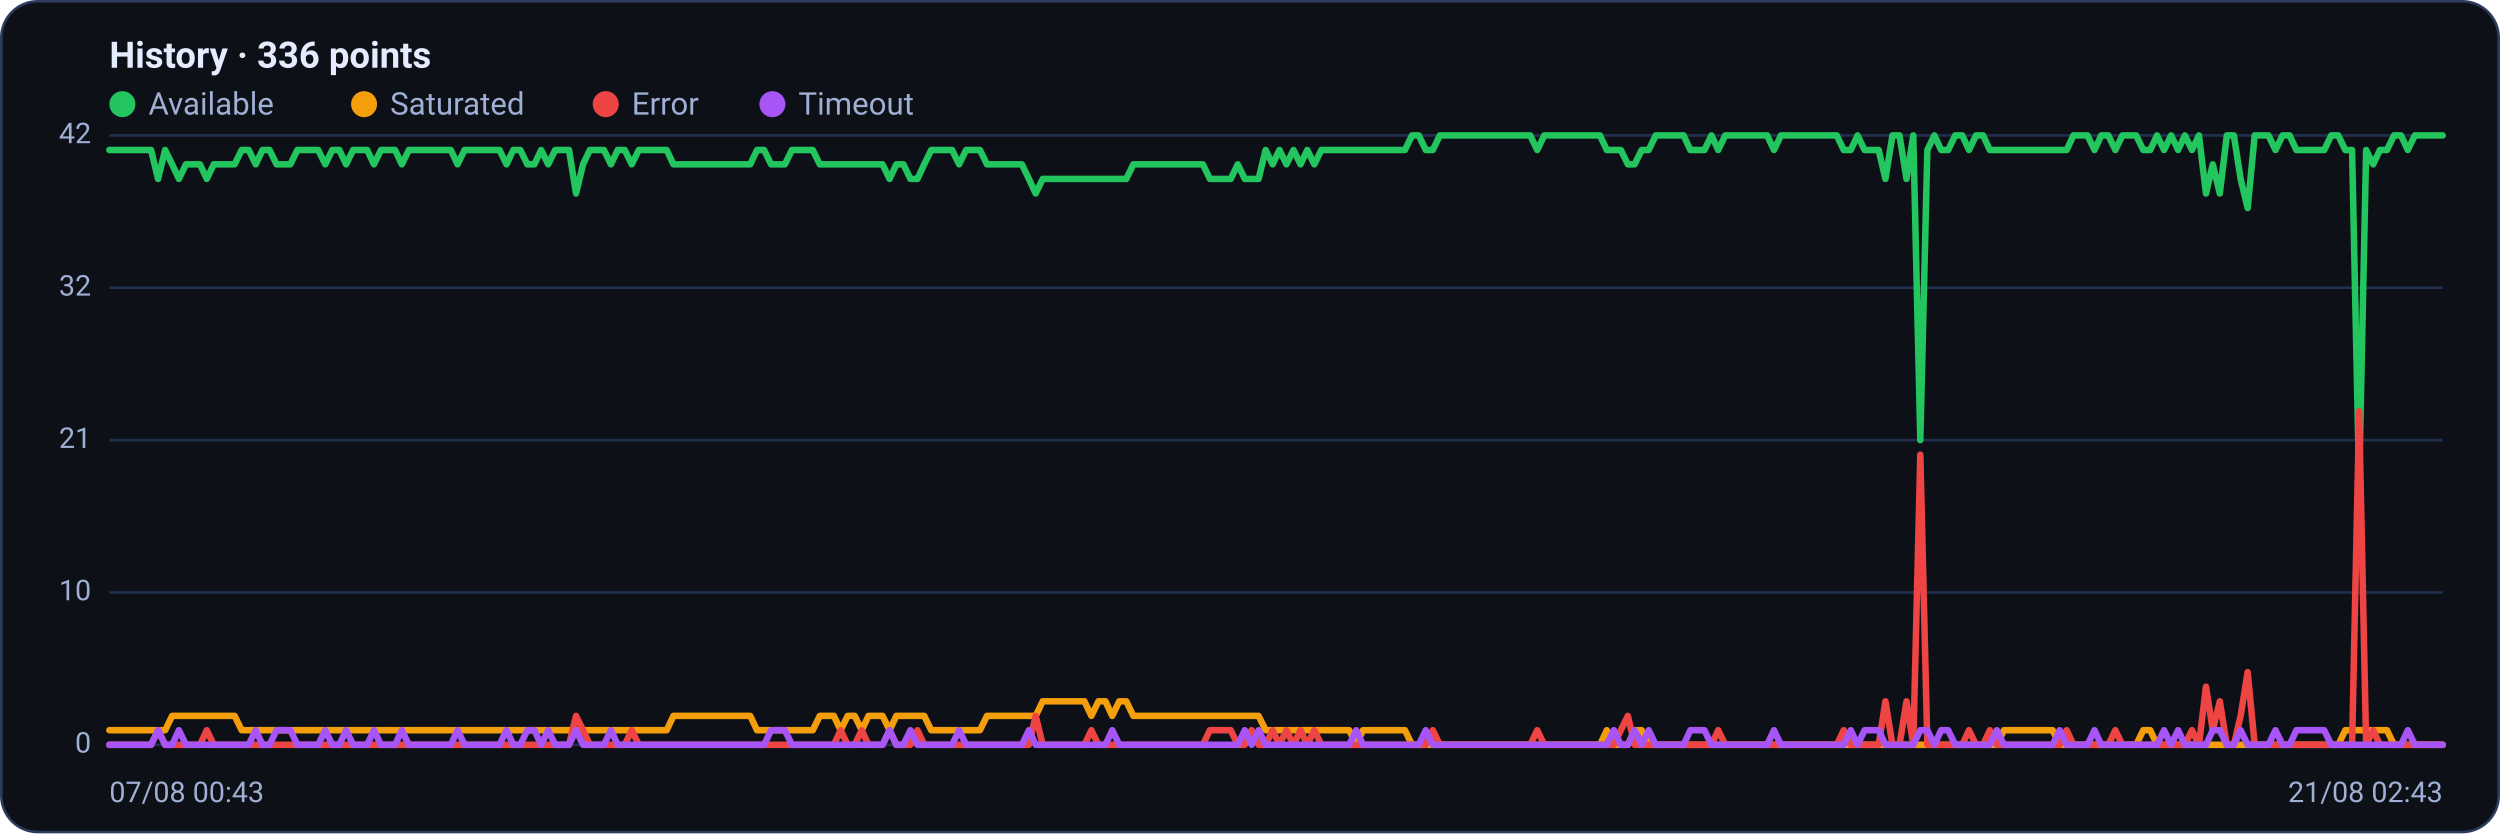
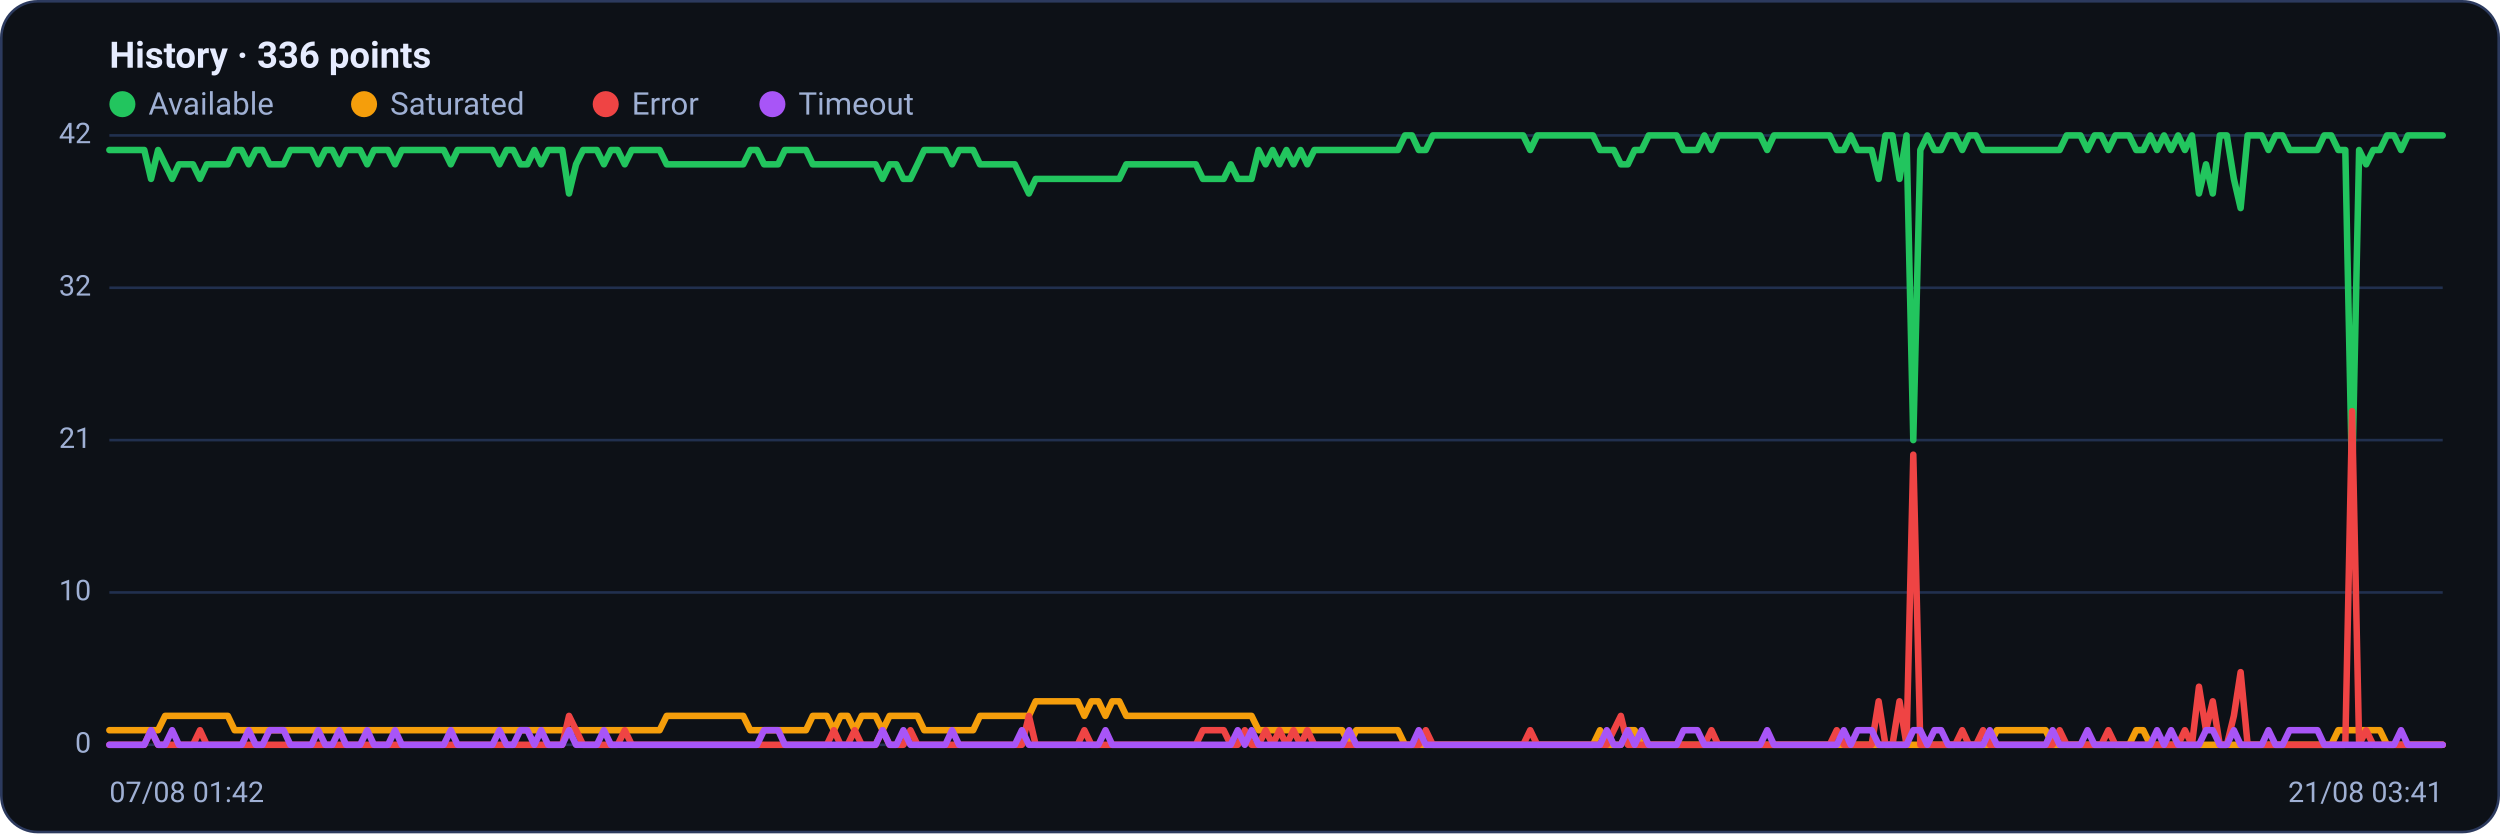
<svg xmlns="http://www.w3.org/2000/svg" viewBox="0 0 960 320" width="960" height="320" font-family="Segoe UI, system-ui, -apple-system, Roboto, Helvetica, Arial, sans-serif" role="img" aria-label="Availability history per region">
  <rect x="0.5" y="0.5" width="959" height="319" rx="14" fill="#0d1117" stroke="#2c3a5e" />
  <text x="42" y="26" font-size="14" font-weight="600" fill="#e6ecff">History · 336 points</text>
  <circle cx="47" cy="40" r="5" fill="#22c55e" />
  <text x="57" y="44" font-size="12" fill="#9fb0d4">Available</text>
  <circle cx="139.8" cy="40" r="5" fill="#f59e0b" />
  <text x="149.8" y="44" font-size="12" fill="#9fb0d4">Saturated</text>
  <circle cx="232.6" cy="40" r="5" fill="#ef4444" />
  <text x="242.6" y="44" font-size="12" fill="#9fb0d4">Error</text>
  <circle cx="296.6" cy="40" r="5" fill="#a855f7" />
  <text x="306.6" y="44" font-size="12" fill="#9fb0d4">Timeout</text>
  <line x1="42" y1="286.0" x2="938" y2="286.0" stroke="#21304f" stroke-width="1" />
  <text x="35" y="289.0" text-anchor="end" font-size="11" fill="#9fb0d4">0</text>
  <line x1="42" y1="227.5" x2="938" y2="227.5" stroke="#21304f" stroke-width="1" />
  <text x="35" y="230.5" text-anchor="end" font-size="11" fill="#9fb0d4">10</text>
  <line x1="42" y1="169.0" x2="938" y2="169.0" stroke="#21304f" stroke-width="1" />
  <text x="35" y="172.0" text-anchor="end" font-size="11" fill="#9fb0d4">21</text>
  <line x1="42" y1="110.5" x2="938" y2="110.5" stroke="#21304f" stroke-width="1" />
  <text x="35" y="113.5" text-anchor="end" font-size="11" fill="#9fb0d4">32</text>
  <line x1="42" y1="52.0" x2="938" y2="52.0" stroke="#21304f" stroke-width="1" />
  <text x="35" y="55.0" text-anchor="end" font-size="11" fill="#9fb0d4">42</text>
-   <polyline fill="none" stroke="#22c55e" stroke-width="2.5" stroke-linejoin="round" stroke-linecap="round" points="42.0,57.6 44.7,57.6 47.3,57.6 50.0,57.6 52.7,57.6 55.4,57.6 58.0,57.6 60.7,68.7 63.4,57.6 66.1,63.1 68.7,68.7 71.4,63.1 74.1,63.1 76.8,63.1 79.4,68.7 82.1,63.1 84.8,63.1 87.5,63.1 90.1,63.1 92.8,57.6 95.5,57.6 98.2,63.1 100.8,57.6 103.5,57.6 106.2,63.1 108.9,63.1 111.5,63.1 114.2,57.6 116.9,57.6 119.6,57.6 122.2,57.6 124.9,63.1 127.6,57.6 130.3,57.6 132.9,63.1 135.6,57.6 138.3,57.6 141.0,57.6 143.6,63.1 146.3,57.6 149.0,57.6 151.7,57.6 154.3,63.1 157.0,57.6 159.7,57.6 162.4,57.6 165.0,57.6 167.7,57.6 170.4,57.6 173.1,57.6 175.7,63.1 178.4,57.6 181.1,57.6 183.8,57.6 186.4,57.6 189.1,57.6 191.8,57.6 194.5,63.1 197.1,57.6 199.8,57.6 202.5,63.1 205.2,63.1 207.8,57.6 210.5,63.1 213.2,57.6 215.9,57.6 218.5,57.6 221.2,74.3 223.9,63.1 226.5,57.6 229.2,57.6 231.9,57.6 234.6,63.1 237.2,57.6 239.9,57.6 242.6,63.1 245.3,57.6 247.9,57.6 250.6,57.6 253.3,57.6 256.0,57.6 258.6,63.1 261.3,63.1 264.0,63.1 266.7,63.1 269.3,63.1 272.0,63.1 274.7,63.1 277.4,63.1 280.0,63.1 282.7,63.1 285.4,63.1 288.1,63.1 290.7,57.6 293.4,57.6 296.1,63.1 298.8,63.1 301.4,63.1 304.1,57.6 306.8,57.6 309.5,57.6 312.1,57.6 314.8,63.1 317.5,63.1 320.2,63.1 322.8,63.1 325.5,63.1 328.2,63.1 330.9,63.1 333.5,63.1 336.2,63.1 338.9,63.1 341.6,68.7 344.2,63.1 346.9,63.1 349.6,68.7 352.3,68.7 354.9,63.1 357.6,57.6 360.3,57.6 363.0,57.6 365.6,57.6 368.3,63.1 371.0,57.6 373.7,57.6 376.3,57.6 379.0,63.1 381.7,63.1 384.4,63.1 387.0,63.1 389.7,63.1 392.4,63.1 395.1,68.7 397.7,74.3 400.4,68.7 403.1,68.7 405.7,68.7 408.4,68.7 411.1,68.7 413.8,68.7 416.4,68.7 419.1,68.7 421.8,68.7 424.5,68.7 427.1,68.7 429.8,68.7 432.5,68.7 435.2,63.1 437.8,63.1 440.5,63.1 443.2,63.1 445.9,63.1 448.5,63.1 451.2,63.1 453.9,63.1 456.6,63.1 459.2,63.1 461.9,63.1 464.6,68.7 467.3,68.7 469.9,68.7 472.6,68.7 475.3,63.1 478.0,68.7 480.6,68.7 483.3,68.7 486.0,57.6 488.7,63.1 491.3,57.6 494.0,63.1 496.7,57.6 499.4,63.1 502.0,57.6 504.7,63.1 507.4,57.6 510.1,57.6 512.7,57.6 515.4,57.6 518.1,57.6 520.8,57.6 523.4,57.6 526.1,57.6 528.8,57.6 531.5,57.6 534.1,57.6 536.8,57.6 539.5,57.6 542.2,52.0 544.8,52.0 547.5,57.6 550.2,57.6 552.9,52.0 555.5,52.0 558.2,52.0 560.9,52.0 563.6,52.0 566.2,52.0 568.9,52.0 571.6,52.0 574.3,52.0 576.9,52.0 579.6,52.0 582.3,52.0 584.9,52.0 587.6,52.0 590.3,57.6 593.0,52.0 595.6,52.0 598.3,52.0 601.0,52.0 603.7,52.0 606.3,52.0 609.0,52.0 611.7,52.0 614.4,52.0 617.0,57.6 619.7,57.6 622.4,57.6 625.1,63.1 627.7,63.1 630.4,57.6 633.1,57.6 635.8,52.0 638.4,52.0 641.1,52.0 643.8,52.0 646.5,52.0 649.1,57.6 651.8,57.6 654.5,57.6 657.2,52.0 659.8,57.6 662.5,52.0 665.2,52.0 667.9,52.0 670.5,52.0 673.2,52.0 675.9,52.0 678.6,52.0 681.2,57.6 683.9,52.0 686.6,52.0 689.3,52.0 691.9,52.0 694.6,52.0 697.3,52.0 700.0,52.0 702.6,52.0 705.3,52.0 708.0,57.6 710.7,57.6 713.3,52.0 716.0,57.6 718.7,57.6 721.4,57.6 724.0,68.7 726.7,52.0 729.4,52.0 732.1,68.7 734.7,52.0 737.4,169.0 740.1,57.6 742.8,52.0 745.4,57.6 748.1,57.6 750.8,52.0 753.5,52.0 756.1,57.6 758.8,52.0 761.5,52.0 764.1,57.6 766.8,57.6 769.5,57.6 772.2,57.6 774.8,57.6 777.5,57.6 780.2,57.6 782.9,57.6 785.5,57.6 788.2,57.6 790.9,57.6 793.6,57.6 796.2,52.0 798.9,52.0 801.6,52.0 804.3,57.6 806.9,52.0 809.6,52.0 812.3,57.6 815.0,52.0 817.6,52.0 820.3,52.0 823.0,57.6 825.7,57.6 828.3,52.0 831.0,57.6 833.7,52.0 836.4,57.6 839.0,52.0 841.7,57.6 844.4,52.0 847.1,74.3 849.7,63.1 852.4,74.3 855.1,52.0 857.8,52.0 860.4,68.7 863.1,79.9 865.8,52.0 868.5,52.0 871.1,52.0 873.8,57.6 876.5,52.0 879.2,52.0 881.8,57.6 884.5,57.6 887.2,57.6 889.9,57.6 892.5,57.6 895.2,52.0 897.9,52.0 900.6,57.6 903.2,57.6 905.9,185.7 908.6,57.6 911.3,63.1 913.9,57.6 916.6,57.6 919.3,52.0 922.0,52.0 924.6,57.6 927.3,52.0 930.0,52.0 932.7,52.0 935.3,52.0 938.0,52.0" />
-   <polyline fill="none" stroke="#f59e0b" stroke-width="2.5" stroke-linejoin="round" stroke-linecap="round" points="42.0,280.4 44.7,280.4 47.3,280.4 50.0,280.4 52.7,280.4 55.4,280.4 58.0,280.4 60.7,280.4 63.4,280.4 66.1,274.9 68.7,274.9 71.4,274.9 74.1,274.9 76.8,274.9 79.4,274.9 82.1,274.9 84.8,274.9 87.5,274.9 90.1,274.9 92.8,280.4 95.5,280.4 98.2,280.4 100.8,280.4 103.5,280.4 106.2,280.4 108.9,280.4 111.5,280.4 114.2,280.4 116.9,280.4 119.6,280.4 122.2,280.4 124.9,280.4 127.6,280.4 130.3,280.4 132.9,280.4 135.6,280.4 138.3,280.4 141.0,280.4 143.6,280.4 146.3,280.4 149.0,280.4 151.7,280.4 154.3,280.4 157.0,280.4 159.7,280.4 162.4,280.4 165.0,280.4 167.7,280.4 170.4,280.4 173.1,280.4 175.7,280.4 178.4,280.4 181.1,280.4 183.8,280.4 186.4,280.4 189.1,280.4 191.8,280.4 194.5,280.4 197.1,280.4 199.8,280.4 202.5,280.4 205.2,280.4 207.8,280.4 210.5,280.4 213.2,280.4 215.9,280.4 218.5,280.4 221.2,280.4 223.9,280.4 226.5,280.4 229.2,280.4 231.9,280.4 234.6,280.4 237.2,280.4 239.9,280.4 242.6,280.4 245.3,280.4 247.9,280.4 250.6,280.4 253.3,280.4 256.0,280.4 258.6,274.9 261.3,274.9 264.0,274.9 266.7,274.9 269.3,274.9 272.0,274.9 274.7,274.9 277.4,274.9 280.0,274.9 282.7,274.9 285.4,274.9 288.1,274.9 290.7,280.4 293.4,280.4 296.1,280.4 298.8,280.4 301.4,280.4 304.1,280.4 306.8,280.4 309.5,280.4 312.1,280.4 314.8,274.9 317.5,274.9 320.2,274.9 322.8,280.4 325.5,274.9 328.2,274.9 330.9,280.4 333.5,274.9 336.2,274.9 338.9,274.9 341.6,280.4 344.2,274.9 346.9,274.9 349.6,274.9 352.3,274.9 354.9,274.9 357.6,280.4 360.3,280.4 363.0,280.4 365.6,280.4 368.3,280.4 371.0,280.4 373.7,280.4 376.3,280.4 379.0,274.9 381.7,274.9 384.4,274.9 387.0,274.9 389.7,274.9 392.4,274.9 395.1,274.9 397.7,274.9 400.4,269.3 403.1,269.3 405.7,269.3 408.4,269.3 411.1,269.3 413.8,269.3 416.4,269.3 419.1,274.9 421.8,269.3 424.5,269.3 427.1,274.9 429.8,269.3 432.5,269.3 435.2,274.9 437.8,274.9 440.5,274.9 443.2,274.9 445.9,274.9 448.5,274.9 451.2,274.9 453.9,274.9 456.6,274.9 459.2,274.9 461.9,274.9 464.6,274.9 467.3,274.9 469.9,274.9 472.6,274.9 475.3,274.9 478.0,274.9 480.6,274.9 483.3,274.9 486.0,280.4 488.7,280.4 491.3,280.4 494.0,280.4 496.7,280.4 499.4,280.4 502.0,280.4 504.7,280.4 507.4,280.4 510.1,280.4 512.7,280.4 515.4,280.4 518.1,280.4 520.8,286.0 523.4,280.4 526.1,280.4 528.8,280.4 531.5,280.4 534.1,280.4 536.8,280.4 539.5,280.4 542.2,286.0 544.8,286.0 547.5,286.0 550.2,286.0 552.9,286.0 555.5,286.0 558.2,286.0 560.9,286.0 563.6,286.0 566.2,286.0 568.9,286.0 571.6,286.0 574.3,286.0 576.9,286.0 579.6,286.0 582.3,286.0 584.9,286.0 587.6,286.0 590.3,286.0 593.0,286.0 595.6,286.0 598.3,286.0 601.0,286.0 603.7,286.0 606.3,286.0 609.0,286.0 611.7,286.0 614.4,286.0 617.0,280.4 619.7,286.0 622.4,286.0 625.1,286.0 627.7,280.4 630.4,280.4 633.1,286.0 635.8,286.0 638.4,286.0 641.1,286.0 643.8,286.0 646.5,286.0 649.1,286.0 651.8,286.0 654.5,286.0 657.2,286.0 659.8,286.0 662.5,286.0 665.2,286.0 667.9,286.0 670.5,286.0 673.2,286.0 675.9,286.0 678.6,286.0 681.2,286.0 683.9,286.0 686.6,286.0 689.3,286.0 691.9,286.0 694.6,286.0 697.3,286.0 700.0,286.0 702.6,286.0 705.3,286.0 708.0,286.0 710.7,286.0 713.3,286.0 716.0,286.0 718.7,286.0 721.4,286.0 724.0,286.0 726.7,286.0 729.4,286.0 732.1,286.0 734.7,286.0 737.4,286.0 740.1,286.0 742.8,286.0 745.4,286.0 748.1,286.0 750.8,286.0 753.5,286.0 756.1,286.0 758.8,286.0 761.5,286.0 764.1,286.0 766.8,286.0 769.5,280.4 772.2,280.4 774.8,280.4 777.5,280.4 780.2,280.4 782.9,280.4 785.5,280.4 788.2,280.4 790.9,286.0 793.6,286.0 796.2,286.0 798.9,286.0 801.6,286.0 804.3,286.0 806.9,286.0 809.6,286.0 812.3,286.0 815.0,286.0 817.6,286.0 820.3,286.0 823.0,280.4 825.7,280.4 828.3,286.0 831.0,286.0 833.7,286.0 836.4,286.0 839.0,286.0 841.7,286.0 844.4,286.0 847.1,286.0 849.7,286.0 852.4,286.0 855.1,286.0 857.8,286.0 860.4,286.0 863.1,286.0 865.8,286.0 868.5,286.0 871.1,286.0 873.8,286.0 876.5,286.0 879.2,286.0 881.8,286.0 884.5,286.0 887.2,286.0 889.9,286.0 892.5,286.0 895.2,286.0 897.9,286.0 900.6,280.4 903.2,280.4 905.9,280.4 908.6,280.4 911.3,280.4 913.9,280.4 916.6,280.4 919.3,286.0 922.0,286.0 924.6,286.0 927.3,286.0 930.0,286.0 932.7,286.0 935.3,286.0 938.0,286.0" />
-   <polyline fill="none" stroke="#ef4444" stroke-width="2.5" stroke-linejoin="round" stroke-linecap="round" points="42.0,286.0 44.7,286.0 47.3,286.0 50.0,286.0 52.7,286.0 55.4,286.0 58.0,286.0 60.7,280.4 63.4,286.0 66.1,286.0 68.7,286.0 71.4,286.0 74.1,286.0 76.8,286.0 79.4,280.4 82.1,286.0 84.8,286.0 87.5,286.0 90.1,286.0 92.8,286.0 95.5,286.0 98.2,286.0 100.8,286.0 103.5,286.0 106.2,286.0 108.9,286.0 111.5,286.0 114.2,286.0 116.9,286.0 119.6,286.0 122.2,286.0 124.9,286.0 127.6,286.0 130.3,286.0 132.9,286.0 135.6,286.0 138.3,286.0 141.0,286.0 143.6,286.0 146.3,286.0 149.0,286.0 151.7,286.0 154.3,286.0 157.0,286.0 159.7,286.0 162.4,286.0 165.0,286.0 167.7,286.0 170.4,286.0 173.1,286.0 175.7,286.0 178.4,286.0 181.1,286.0 183.8,286.0 186.4,286.0 189.1,286.0 191.8,286.0 194.5,286.0 197.1,286.0 199.8,286.0 202.5,286.0 205.2,286.0 207.8,286.0 210.5,286.0 213.2,286.0 215.9,286.0 218.5,286.0 221.2,274.9 223.9,280.4 226.5,286.0 229.2,286.0 231.9,286.0 234.6,286.0 237.2,286.0 239.9,286.0 242.6,280.4 245.3,286.0 247.9,286.0 250.6,286.0 253.3,286.0 256.0,286.0 258.6,286.0 261.3,286.0 264.0,286.0 266.7,286.0 269.3,286.0 272.0,286.0 274.7,286.0 277.4,286.0 280.0,286.0 282.7,286.0 285.4,286.0 288.1,286.0 290.7,286.0 293.4,286.0 296.1,286.0 298.8,286.0 301.4,286.0 304.1,286.0 306.8,286.0 309.5,286.0 312.1,286.0 314.8,286.0 317.5,286.0 320.2,286.0 322.8,280.4 325.5,286.0 328.2,286.0 330.9,280.4 333.5,286.0 336.2,286.0 338.9,286.0 341.6,280.4 344.2,286.0 346.9,286.0 349.6,286.0 352.3,280.4 354.9,286.0 357.6,286.0 360.3,286.0 363.0,286.0 365.6,286.0 368.3,286.0 371.0,286.0 373.7,286.0 376.3,286.0 379.0,286.0 381.7,286.0 384.4,286.0 387.0,286.0 389.7,286.0 392.4,286.0 395.1,286.0 397.7,274.9 400.4,286.0 403.1,286.0 405.7,286.0 408.4,286.0 411.1,286.0 413.8,286.0 416.4,286.0 419.1,280.4 421.8,286.0 424.5,286.0 427.1,286.0 429.8,286.0 432.5,286.0 435.2,286.0 437.8,286.0 440.5,286.0 443.2,286.0 445.9,286.0 448.5,286.0 451.2,286.0 453.9,286.0 456.6,286.0 459.2,286.0 461.9,286.0 464.6,280.4 467.3,280.4 469.9,280.4 472.6,280.4 475.3,286.0 478.0,286.0 480.6,280.4 483.3,286.0 486.0,286.0 488.7,280.4 491.3,286.0 494.0,280.4 496.7,286.0 499.4,280.4 502.0,286.0 504.7,280.4 507.4,286.0 510.1,286.0 512.7,286.0 515.4,286.0 518.1,286.0 520.8,286.0 523.4,286.0 526.1,286.0 528.8,286.0 531.5,286.0 534.1,286.0 536.8,286.0 539.5,286.0 542.2,286.0 544.8,286.0 547.5,286.0 550.2,280.4 552.9,286.0 555.5,286.0 558.2,286.0 560.9,286.0 563.6,286.0 566.2,286.0 568.9,286.0 571.6,286.0 574.3,286.0 576.9,286.0 579.6,286.0 582.3,286.0 584.9,286.0 587.6,286.0 590.3,280.4 593.0,286.0 595.6,286.0 598.3,286.0 601.0,286.0 603.7,286.0 606.3,286.0 609.0,286.0 611.7,286.0 614.4,286.0 617.0,286.0 619.7,286.0 622.4,280.4 625.1,274.9 627.7,286.0 630.4,286.0 633.1,286.0 635.8,286.0 638.4,286.0 641.1,286.0 643.8,286.0 646.5,286.0 649.1,286.0 651.8,286.0 654.5,286.0 657.2,286.0 659.8,280.4 662.5,286.0 665.2,286.0 667.9,286.0 670.5,286.0 673.2,286.0 675.9,286.0 678.6,286.0 681.2,286.0 683.9,286.0 686.6,286.0 689.3,286.0 691.9,286.0 694.6,286.0 697.3,286.0 700.0,286.0 702.6,286.0 705.3,286.0 708.0,280.4 710.7,286.0 713.3,286.0 716.0,286.0 718.7,286.0 721.4,286.0 724.0,269.3 726.7,286.0 729.4,286.0 732.1,269.3 734.7,286.0 737.4,174.6 740.1,286.0 742.8,286.0 745.4,286.0 748.1,286.0 750.8,286.0 753.5,286.0 756.1,280.4 758.8,286.0 761.5,286.0 764.1,280.4 766.8,286.0 769.5,286.0 772.2,286.0 774.8,286.0 777.5,286.0 780.2,286.0 782.9,286.0 785.5,286.0 788.2,286.0 790.9,286.0 793.6,280.4 796.2,286.0 798.9,286.0 801.6,286.0 804.3,286.0 806.9,286.0 809.6,286.0 812.3,280.4 815.0,286.0 817.6,286.0 820.3,286.0 823.0,286.0 825.7,286.0 828.3,286.0 831.0,286.0 833.7,286.0 836.4,286.0 839.0,286.0 841.7,280.4 844.4,286.0 847.1,263.7 849.7,280.4 852.4,269.3 855.1,286.0 857.8,286.0 860.4,274.9 863.1,258.1 865.8,286.0 868.5,286.0 871.1,286.0 873.8,286.0 876.5,286.0 879.2,286.0 881.8,286.0 884.5,286.0 887.2,286.0 889.9,286.0 892.5,286.0 895.2,286.0 897.9,286.0 900.6,286.0 903.2,286.0 905.9,157.9 908.6,286.0 911.3,280.4 913.9,286.0 916.6,286.0 919.3,286.0 922.0,286.0 924.6,286.0 927.3,286.0 930.0,286.0 932.7,286.0 935.3,286.0 938.0,286.0" />
-   <polyline fill="none" stroke="#a855f7" stroke-width="2.5" stroke-linejoin="round" stroke-linecap="round" points="42.0,286.0 44.7,286.0 47.3,286.0 50.0,286.0 52.7,286.0 55.4,286.0 58.0,286.0 60.7,280.4 63.4,286.0 66.1,286.0 68.7,280.4 71.4,286.0 74.1,286.0 76.8,286.0 79.4,286.0 82.1,286.0 84.8,286.0 87.5,286.0 90.1,286.0 92.8,286.0 95.5,286.0 98.2,280.4 100.8,286.0 103.5,286.0 106.2,280.4 108.9,280.4 111.5,280.4 114.2,286.0 116.9,286.0 119.6,286.0 122.2,286.0 124.9,280.4 127.6,286.0 130.3,286.0 132.9,280.4 135.6,286.0 138.3,286.0 141.0,286.0 143.6,280.4 146.3,286.0 149.0,286.0 151.7,286.0 154.3,280.4 157.0,286.0 159.7,286.0 162.4,286.0 165.0,286.0 167.7,286.0 170.4,286.0 173.1,286.0 175.7,280.4 178.4,286.0 181.1,286.0 183.8,286.0 186.4,286.0 189.1,286.0 191.8,286.0 194.5,280.4 197.1,286.0 199.8,286.0 202.5,280.4 205.2,280.4 207.8,286.0 210.5,280.4 213.2,286.0 215.9,286.0 218.5,286.0 221.2,280.4 223.9,286.0 226.5,286.0 229.2,286.0 231.9,286.0 234.6,280.4 237.2,286.0 239.9,286.0 242.6,286.0 245.3,286.0 247.9,286.0 250.6,286.0 253.3,286.0 256.0,286.0 258.6,286.0 261.3,286.0 264.0,286.0 266.7,286.0 269.3,286.0 272.0,286.0 274.7,286.0 277.4,286.0 280.0,286.0 282.7,286.0 285.4,286.0 288.1,286.0 290.7,286.0 293.4,286.0 296.1,280.4 298.8,280.4 301.4,280.4 304.1,286.0 306.8,286.0 309.5,286.0 312.1,286.0 314.8,286.0 317.5,286.0 320.2,286.0 322.8,286.0 325.5,286.0 328.2,286.0 330.9,286.0 333.5,286.0 336.2,286.0 338.9,286.0 341.6,280.4 344.2,286.0 346.9,286.0 349.6,280.4 352.3,286.0 354.9,286.0 357.6,286.0 360.3,286.0 363.0,286.0 365.6,286.0 368.3,280.4 371.0,286.0 373.7,286.0 376.3,286.0 379.0,286.0 381.7,286.0 384.4,286.0 387.0,286.0 389.7,286.0 392.4,286.0 395.1,280.4 397.7,286.0 400.4,286.0 403.1,286.0 405.7,286.0 408.4,286.0 411.1,286.0 413.8,286.0 416.4,286.0 419.1,286.0 421.8,286.0 424.5,286.0 427.1,280.4 429.8,286.0 432.5,286.0 435.2,286.0 437.8,286.0 440.5,286.0 443.2,286.0 445.9,286.0 448.5,286.0 451.2,286.0 453.9,286.0 456.6,286.0 459.2,286.0 461.9,286.0 464.6,286.0 467.3,286.0 469.9,286.0 472.6,286.0 475.3,286.0 478.0,280.4 480.6,286.0 483.3,280.4 486.0,286.0 488.7,286.0 491.3,286.0 494.0,286.0 496.7,286.0 499.4,286.0 502.0,286.0 504.7,286.0 507.4,286.0 510.1,286.0 512.7,286.0 515.4,286.0 518.1,286.0 520.8,280.4 523.4,286.0 526.1,286.0 528.8,286.0 531.5,286.0 534.1,286.0 536.8,286.0 539.5,286.0 542.2,286.0 544.8,286.0 547.5,280.4 550.2,286.0 552.9,286.0 555.5,286.0 558.2,286.0 560.9,286.0 563.6,286.0 566.2,286.0 568.9,286.0 571.6,286.0 574.3,286.0 576.9,286.0 579.6,286.0 582.3,286.0 584.9,286.0 587.6,286.0 590.3,286.0 593.0,286.0 595.6,286.0 598.3,286.0 601.0,286.0 603.7,286.0 606.3,286.0 609.0,286.0 611.7,286.0 614.4,286.0 617.0,286.0 619.7,280.4 622.4,286.0 625.1,286.0 627.7,280.4 630.4,286.0 633.1,280.4 635.8,286.0 638.4,286.0 641.1,286.0 643.8,286.0 646.5,286.0 649.1,280.4 651.8,280.4 654.5,280.4 657.2,286.0 659.8,286.0 662.5,286.0 665.2,286.0 667.9,286.0 670.5,286.0 673.2,286.0 675.9,286.0 678.6,286.0 681.2,280.4 683.9,286.0 686.6,286.0 689.3,286.0 691.9,286.0 694.6,286.0 697.3,286.0 700.0,286.0 702.6,286.0 705.3,286.0 708.0,286.0 710.7,280.4 713.3,286.0 716.0,280.4 718.7,280.4 721.4,280.4 724.0,286.0 726.7,286.0 729.4,286.0 732.1,286.0 734.7,286.0 737.4,280.4 740.1,280.4 742.8,286.0 745.4,280.4 748.1,280.4 750.8,286.0 753.5,286.0 756.1,286.0 758.8,286.0 761.5,286.0 764.1,286.0 766.8,280.4 769.5,286.0 772.2,286.0 774.8,286.0 777.5,286.0 780.2,286.0 782.9,286.0 785.5,286.0 788.2,286.0 790.9,280.4 793.6,286.0 796.2,286.0 798.9,286.0 801.6,286.0 804.3,280.4 806.9,286.0 809.6,286.0 812.3,286.0 815.0,286.0 817.6,286.0 820.3,286.0 823.0,286.0 825.7,286.0 828.3,286.0 831.0,280.4 833.7,286.0 836.4,280.4 839.0,286.0 841.7,286.0 844.4,286.0 847.1,286.0 849.7,280.4 852.4,280.4 855.1,286.0 857.8,286.0 860.4,280.4 863.1,286.0 865.8,286.0 868.5,286.0 871.1,286.0 873.8,280.4 876.5,286.0 879.2,286.0 881.8,280.4 884.5,280.4 887.2,280.4 889.9,280.4 892.5,280.4 895.2,286.0 897.9,286.0 900.6,286.0 903.2,286.0 905.9,286.0 908.6,286.0 911.3,286.0 913.9,286.0 916.6,286.0 919.3,286.0 922.0,286.0 924.6,280.4 927.3,286.0 930.0,286.0 932.7,286.0 935.3,286.0 938.0,286.0" />
-   <text x="42" y="308" font-size="11" fill="#9fb0d4">07/08 00:43</text>
-   <text x="938" y="308" text-anchor="end" font-size="11" fill="#9fb0d4">21/08 02:43</text>
+   <polyline fill="none" stroke="#22c55e" stroke-width="2.5" stroke-linejoin="round" stroke-linecap="round" points="42.0,57.6 44.7,57.6 47.3,57.6 50.0,57.6 52.7,57.6 55.4,57.6 58.0,68.7 60.7,57.6 63.4,63.1 66.1,68.7 68.7,63.1 71.4,63.1 74.1,63.1 76.8,68.7 79.4,63.1 82.1,63.1 84.8,63.1 87.5,63.1 90.1,57.6 92.8,57.6 95.5,63.1 98.2,57.6 100.8,57.6 103.5,63.1 106.2,63.1 108.9,63.1 111.5,57.6 114.2,57.6 116.9,57.6 119.6,57.6 122.2,63.1 124.9,57.6 127.6,57.6 130.3,63.1 132.9,57.6 135.6,57.6 138.3,57.6 141.0,63.1 143.6,57.6 146.3,57.6 149.0,57.6 151.7,63.1 154.3,57.6 157.0,57.6 159.7,57.6 162.4,57.6 165.0,57.6 167.7,57.6 170.4,57.6 173.1,63.1 175.7,57.6 178.4,57.6 181.1,57.6 183.8,57.6 186.4,57.6 189.1,57.6 191.8,63.1 194.5,57.6 197.1,57.6 199.8,63.1 202.5,63.1 205.2,57.6 207.8,63.1 210.5,57.6 213.2,57.6 215.9,57.6 218.5,74.3 221.2,63.1 223.9,57.6 226.5,57.6 229.2,57.6 231.9,63.1 234.6,57.6 237.2,57.6 239.9,63.1 242.6,57.6 245.3,57.6 247.9,57.6 250.6,57.6 253.3,57.6 256.0,63.1 258.6,63.1 261.3,63.1 264.0,63.1 266.7,63.1 269.3,63.1 272.0,63.1 274.7,63.1 277.4,63.1 280.0,63.1 282.7,63.1 285.4,63.1 288.1,57.6 290.7,57.6 293.4,63.1 296.1,63.1 298.8,63.1 301.4,57.6 304.1,57.6 306.8,57.6 309.5,57.6 312.1,63.1 314.8,63.1 317.5,63.1 320.2,63.1 322.8,63.1 325.5,63.1 328.2,63.1 330.9,63.1 333.5,63.1 336.2,63.1 338.9,68.7 341.6,63.1 344.2,63.1 346.9,68.7 349.6,68.7 352.3,63.1 354.9,57.6 357.6,57.6 360.3,57.6 363.0,57.6 365.6,63.1 368.3,57.6 371.0,57.6 373.7,57.6 376.3,63.1 379.0,63.1 381.7,63.1 384.4,63.1 387.0,63.1 389.7,63.1 392.4,68.7 395.1,74.3 397.7,68.7 400.4,68.7 403.1,68.7 405.7,68.7 408.4,68.7 411.1,68.7 413.8,68.7 416.4,68.7 419.1,68.7 421.8,68.7 424.5,68.7 427.1,68.7 429.8,68.7 432.5,63.1 435.2,63.1 437.8,63.1 440.5,63.1 443.2,63.1 445.9,63.1 448.5,63.1 451.2,63.1 453.9,63.1 456.6,63.1 459.2,63.1 461.9,68.7 464.6,68.7 467.3,68.7 469.9,68.7 472.6,63.1 475.3,68.7 478.0,68.7 480.6,68.7 483.3,57.6 486.0,63.1 488.7,57.6 491.3,63.1 494.0,57.6 496.7,63.1 499.4,57.6 502.0,63.1 504.7,57.6 507.4,57.6 510.1,57.6 512.7,57.6 515.4,57.6 518.1,57.6 520.8,57.6 523.4,57.6 526.1,57.6 528.8,57.6 531.5,57.6 534.1,57.6 536.8,57.6 539.5,52.0 542.2,52.0 544.8,57.6 547.5,57.6 550.2,52.0 552.9,52.0 555.5,52.0 558.2,52.0 560.9,52.0 563.6,52.0 566.2,52.0 568.9,52.0 571.6,52.0 574.3,52.0 576.9,52.0 579.6,52.0 582.3,52.0 584.9,52.0 587.6,57.6 590.3,52.0 593.0,52.0 595.6,52.0 598.3,52.0 601.0,52.0 603.7,52.0 606.3,52.0 609.0,52.0 611.7,52.0 614.4,57.6 617.0,57.6 619.7,57.6 622.4,63.1 625.1,63.1 627.7,57.6 630.4,57.6 633.1,52.0 635.8,52.0 638.4,52.0 641.1,52.0 643.8,52.0 646.5,57.6 649.1,57.6 651.8,57.6 654.5,52.0 657.2,57.6 659.8,52.0 662.5,52.0 665.2,52.0 667.9,52.0 670.5,52.0 673.2,52.0 675.9,52.0 678.6,57.6 681.2,52.0 683.9,52.0 686.6,52.0 689.3,52.0 691.9,52.0 694.6,52.0 697.3,52.0 700.0,52.0 702.6,52.0 705.3,57.6 708.0,57.6 710.7,52.0 713.3,57.6 716.0,57.6 718.7,57.6 721.4,68.7 724.0,52.0 726.7,52.0 729.4,68.7 732.1,52.0 734.7,169.0 737.4,57.6 740.1,52.0 742.8,57.6 745.4,57.6 748.1,52.0 750.8,52.0 753.5,57.6 756.1,52.0 758.8,52.0 761.5,57.6 764.1,57.6 766.8,57.6 769.5,57.6 772.2,57.6 774.8,57.6 777.5,57.6 780.2,57.6 782.9,57.6 785.5,57.6 788.2,57.6 790.9,57.6 793.6,52.0 796.2,52.0 798.9,52.0 801.6,57.6 804.3,52.0 806.9,52.0 809.6,57.6 812.3,52.0 815.0,52.0 817.6,52.0 820.3,57.6 823.0,57.6 825.7,52.0 828.3,57.6 831.0,52.0 833.7,57.6 836.4,52.0 839.0,57.6 841.7,52.0 844.4,74.3 847.1,63.1 849.7,74.3 852.4,52.0 855.1,52.0 857.8,68.7 860.4,79.9 863.1,52.0 865.8,52.0 868.5,52.0 871.1,57.6 873.8,52.0 876.5,52.0 879.2,57.6 881.8,57.6 884.5,57.6 887.2,57.6 889.9,57.6 892.5,52.0 895.2,52.0 897.9,57.6 900.6,57.6 903.2,185.7 905.9,57.6 908.6,63.1 911.3,57.6 913.9,57.6 916.6,52.0 919.3,52.0 922.0,57.6 924.6,52.0 927.3,52.0 930.0,52.0 932.7,52.0 935.3,52.0 938.0,52.0" />
+   <polyline fill="none" stroke="#f59e0b" stroke-width="2.5" stroke-linejoin="round" stroke-linecap="round" points="42.0,280.4 44.7,280.4 47.3,280.4 50.0,280.4 52.7,280.4 55.4,280.4 58.0,280.4 60.7,280.4 63.4,274.9 66.1,274.9 68.7,274.9 71.4,274.9 74.1,274.9 76.8,274.9 79.4,274.9 82.1,274.9 84.8,274.9 87.5,274.9 90.1,280.4 92.8,280.4 95.5,280.4 98.2,280.4 100.8,280.4 103.5,280.4 106.2,280.4 108.9,280.4 111.5,280.4 114.2,280.4 116.9,280.4 119.6,280.4 122.2,280.4 124.9,280.4 127.6,280.4 130.3,280.4 132.9,280.4 135.6,280.4 138.3,280.4 141.0,280.4 143.6,280.4 146.3,280.4 149.0,280.4 151.7,280.4 154.3,280.4 157.0,280.4 159.7,280.4 162.4,280.4 165.0,280.4 167.7,280.4 170.4,280.4 173.1,280.4 175.7,280.4 178.4,280.4 181.1,280.4 183.8,280.4 186.4,280.4 189.1,280.4 191.8,280.4 194.5,280.4 197.1,280.4 199.8,280.4 202.5,280.4 205.2,280.4 207.8,280.4 210.5,280.4 213.2,280.4 215.9,280.4 218.5,280.4 221.2,280.4 223.9,280.4 226.5,280.4 229.2,280.4 231.9,280.4 234.6,280.4 237.2,280.4 239.9,280.4 242.6,280.4 245.3,280.4 247.9,280.4 250.6,280.4 253.3,280.4 256.0,274.9 258.6,274.9 261.3,274.9 264.0,274.9 266.7,274.9 269.3,274.9 272.0,274.9 274.7,274.9 277.4,274.9 280.0,274.9 282.7,274.9 285.4,274.9 288.1,280.4 290.7,280.4 293.4,280.4 296.1,280.4 298.8,280.4 301.4,280.4 304.1,280.4 306.8,280.4 309.5,280.4 312.1,274.9 314.8,274.9 317.5,274.9 320.2,280.4 322.8,274.9 325.5,274.9 328.2,280.4 330.9,274.9 333.5,274.9 336.2,274.9 338.9,280.4 341.6,274.9 344.2,274.9 346.9,274.9 349.6,274.9 352.3,274.9 354.9,280.4 357.6,280.4 360.3,280.4 363.0,280.4 365.6,280.4 368.3,280.4 371.0,280.4 373.7,280.4 376.3,274.9 379.0,274.9 381.7,274.9 384.4,274.9 387.0,274.9 389.7,274.9 392.4,274.9 395.1,274.9 397.7,269.3 400.4,269.3 403.1,269.3 405.7,269.3 408.4,269.3 411.1,269.3 413.8,269.3 416.4,274.9 419.1,269.3 421.8,269.3 424.5,274.9 427.1,269.3 429.8,269.3 432.5,274.9 435.2,274.9 437.8,274.9 440.5,274.9 443.2,274.9 445.9,274.9 448.5,274.9 451.2,274.9 453.9,274.9 456.6,274.9 459.2,274.9 461.9,274.9 464.6,274.9 467.3,274.9 469.9,274.9 472.6,274.9 475.3,274.9 478.0,274.9 480.6,274.9 483.3,280.4 486.0,280.4 488.7,280.4 491.3,280.4 494.0,280.4 496.7,280.4 499.4,280.4 502.0,280.4 504.7,280.4 507.4,280.4 510.1,280.4 512.7,280.4 515.4,280.4 518.1,286.0 520.8,280.4 523.4,280.4 526.1,280.4 528.8,280.4 531.5,280.4 534.1,280.4 536.8,280.4 539.5,286.0 542.2,286.0 544.8,286.0 547.5,286.0 550.2,286.0 552.9,286.0 555.5,286.0 558.2,286.0 560.9,286.0 563.6,286.0 566.2,286.0 568.9,286.0 571.6,286.0 574.3,286.0 576.9,286.0 579.6,286.0 582.3,286.0 584.9,286.0 587.6,286.0 590.3,286.0 593.0,286.0 595.6,286.0 598.3,286.0 601.0,286.0 603.7,286.0 606.3,286.0 609.0,286.0 611.7,286.0 614.4,280.4 617.0,286.0 619.7,286.0 622.4,286.0 625.1,280.4 627.7,280.4 630.4,286.0 633.1,286.0 635.8,286.0 638.4,286.0 641.1,286.0 643.8,286.0 646.5,286.0 649.1,286.0 651.8,286.0 654.5,286.0 657.2,286.0 659.8,286.0 662.5,286.0 665.2,286.0 667.9,286.0 670.5,286.0 673.2,286.0 675.9,286.0 678.6,286.0 681.2,286.0 683.9,286.0 686.6,286.0 689.3,286.0 691.9,286.0 694.6,286.0 697.3,286.0 700.0,286.0 702.6,286.0 705.3,286.0 708.0,286.0 710.7,286.0 713.3,286.0 716.0,286.0 718.7,286.0 721.4,286.0 724.0,286.0 726.7,286.0 729.4,286.0 732.1,286.0 734.7,286.0 737.4,286.0 740.1,286.0 742.8,286.0 745.4,286.0 748.1,286.0 750.8,286.0 753.5,286.0 756.1,286.0 758.8,286.0 761.5,286.0 764.1,286.0 766.8,280.4 769.5,280.4 772.2,280.4 774.8,280.4 777.5,280.4 780.2,280.4 782.9,280.4 785.5,280.4 788.2,286.0 790.9,286.0 793.6,286.0 796.2,286.0 798.9,286.0 801.6,286.0 804.3,286.0 806.9,286.0 809.6,286.0 812.3,286.0 815.0,286.0 817.6,286.0 820.3,280.4 823.0,280.4 825.7,286.0 828.3,286.0 831.0,286.0 833.7,286.0 836.4,286.0 839.0,286.0 841.7,286.0 844.4,286.0 847.1,286.0 849.7,286.0 852.4,286.0 855.1,286.0 857.8,286.0 860.4,286.0 863.1,286.0 865.8,286.0 868.5,286.0 871.1,286.0 873.8,286.0 876.5,286.0 879.2,286.0 881.8,286.0 884.5,286.0 887.2,286.0 889.9,286.0 892.5,286.0 895.2,286.0 897.9,280.4 900.6,280.4 903.2,280.4 905.9,280.4 908.6,280.4 911.3,280.4 913.9,280.4 916.6,286.0 919.3,286.0 922.0,286.0 924.6,286.0 927.3,286.0 930.0,286.0 932.7,286.0 935.3,286.0 938.0,286.0" />
+   <polyline fill="none" stroke="#ef4444" stroke-width="2.5" stroke-linejoin="round" stroke-linecap="round" points="42.0,286.0 44.7,286.0 47.3,286.0 50.0,286.0 52.7,286.0 55.4,286.0 58.0,280.4 60.7,286.0 63.4,286.0 66.1,286.0 68.7,286.0 71.4,286.0 74.1,286.0 76.8,280.4 79.4,286.0 82.1,286.0 84.8,286.0 87.5,286.0 90.1,286.0 92.8,286.0 95.5,286.0 98.2,286.0 100.8,286.0 103.5,286.0 106.2,286.0 108.9,286.0 111.5,286.0 114.2,286.0 116.9,286.0 119.6,286.0 122.2,286.0 124.9,286.0 127.6,286.0 130.3,286.0 132.9,286.0 135.6,286.0 138.3,286.0 141.0,286.0 143.6,286.0 146.3,286.0 149.0,286.0 151.7,286.0 154.3,286.0 157.0,286.0 159.7,286.0 162.4,286.0 165.0,286.0 167.7,286.0 170.4,286.0 173.1,286.0 175.7,286.0 178.4,286.0 181.1,286.0 183.8,286.0 186.4,286.0 189.1,286.0 191.8,286.0 194.5,286.0 197.1,286.0 199.8,286.0 202.5,286.0 205.2,286.0 207.8,286.0 210.5,286.0 213.2,286.0 215.9,286.0 218.5,274.9 221.2,280.4 223.9,286.0 226.5,286.0 229.2,286.0 231.9,286.0 234.6,286.0 237.2,286.0 239.9,280.4 242.6,286.0 245.3,286.0 247.9,286.0 250.6,286.0 253.3,286.0 256.0,286.0 258.6,286.0 261.3,286.0 264.0,286.0 266.7,286.0 269.3,286.0 272.0,286.0 274.7,286.0 277.4,286.0 280.0,286.0 282.7,286.0 285.4,286.0 288.1,286.0 290.7,286.0 293.4,286.0 296.1,286.0 298.8,286.0 301.4,286.0 304.1,286.0 306.8,286.0 309.5,286.0 312.1,286.0 314.8,286.0 317.5,286.0 320.2,280.4 322.8,286.0 325.5,286.0 328.2,280.4 330.9,286.0 333.5,286.0 336.2,286.0 338.9,280.4 341.6,286.0 344.2,286.0 346.9,286.0 349.6,280.4 352.3,286.0 354.9,286.0 357.6,286.0 360.3,286.0 363.0,286.0 365.6,286.0 368.3,286.0 371.0,286.0 373.7,286.0 376.3,286.0 379.0,286.0 381.7,286.0 384.4,286.0 387.0,286.0 389.7,286.0 392.4,286.0 395.1,274.9 397.7,286.0 400.4,286.0 403.1,286.0 405.7,286.0 408.4,286.0 411.1,286.0 413.8,286.0 416.4,280.4 419.1,286.0 421.8,286.0 424.5,286.0 427.1,286.0 429.8,286.0 432.5,286.0 435.2,286.0 437.8,286.0 440.5,286.0 443.2,286.0 445.9,286.0 448.5,286.0 451.2,286.0 453.9,286.0 456.6,286.0 459.2,286.0 461.9,280.4 464.6,280.4 467.3,280.4 469.9,280.4 472.6,286.0 475.3,286.0 478.0,280.4 480.6,286.0 483.3,286.0 486.0,280.4 488.7,286.0 491.3,280.4 494.0,286.0 496.7,280.4 499.4,286.0 502.0,280.4 504.7,286.0 507.4,286.0 510.1,286.0 512.7,286.0 515.4,286.0 518.1,286.0 520.8,286.0 523.4,286.0 526.1,286.0 528.8,286.0 531.5,286.0 534.1,286.0 536.8,286.0 539.5,286.0 542.2,286.0 544.8,286.0 547.5,280.4 550.2,286.0 552.9,286.0 555.5,286.0 558.2,286.0 560.9,286.0 563.6,286.0 566.2,286.0 568.9,286.0 571.6,286.0 574.3,286.0 576.9,286.0 579.6,286.0 582.3,286.0 584.9,286.0 587.6,280.4 590.3,286.0 593.0,286.0 595.6,286.0 598.3,286.0 601.0,286.0 603.7,286.0 606.3,286.0 609.0,286.0 611.7,286.0 614.4,286.0 617.0,286.0 619.7,280.4 622.4,274.9 625.1,286.0 627.7,286.0 630.4,286.0 633.1,286.0 635.8,286.0 638.4,286.0 641.1,286.0 643.8,286.0 646.5,286.0 649.1,286.0 651.8,286.0 654.5,286.0 657.2,280.4 659.8,286.0 662.5,286.0 665.2,286.0 667.9,286.0 670.5,286.0 673.2,286.0 675.9,286.0 678.6,286.0 681.2,286.0 683.9,286.0 686.6,286.0 689.3,286.0 691.9,286.0 694.6,286.0 697.3,286.0 700.0,286.0 702.6,286.0 705.3,280.4 708.0,286.0 710.7,286.0 713.3,286.0 716.0,286.0 718.7,286.0 721.4,269.3 724.0,286.0 726.7,286.0 729.4,269.3 732.1,286.0 734.7,174.6 737.4,286.0 740.1,286.0 742.8,286.0 745.4,286.0 748.1,286.0 750.8,286.0 753.5,280.4 756.1,286.0 758.8,286.0 761.5,280.4 764.1,286.0 766.8,286.0 769.5,286.0 772.2,286.0 774.8,286.0 777.5,286.0 780.2,286.0 782.9,286.0 785.5,286.0 788.2,286.0 790.9,280.4 793.6,286.0 796.2,286.0 798.9,286.0 801.6,286.0 804.3,286.0 806.9,286.0 809.6,280.4 812.3,286.0 815.0,286.0 817.6,286.0 820.3,286.0 823.0,286.0 825.7,286.0 828.3,286.0 831.0,286.0 833.7,286.0 836.4,286.0 839.0,280.4 841.7,286.0 844.4,263.7 847.1,280.4 849.7,269.3 852.4,286.0 855.1,286.0 857.8,274.9 860.4,258.1 863.1,286.0 865.8,286.0 868.5,286.0 871.1,286.0 873.8,286.0 876.5,286.0 879.2,286.0 881.8,286.0 884.5,286.0 887.2,286.0 889.9,286.0 892.5,286.0 895.2,286.0 897.9,286.0 900.6,286.0 903.2,157.9 905.9,286.0 908.6,280.4 911.3,286.0 913.9,286.0 916.6,286.0 919.3,286.0 922.0,286.0 924.6,286.0 927.3,286.0 930.0,286.0 932.7,286.0 935.3,286.0 938.0,286.0" />
+   <polyline fill="none" stroke="#a855f7" stroke-width="2.5" stroke-linejoin="round" stroke-linecap="round" points="42.0,286.0 44.7,286.0 47.3,286.0 50.0,286.0 52.7,286.0 55.4,286.0 58.0,280.4 60.7,286.0 63.4,286.0 66.1,280.4 68.7,286.0 71.4,286.0 74.1,286.0 76.8,286.0 79.4,286.0 82.1,286.0 84.8,286.0 87.5,286.0 90.1,286.0 92.8,286.0 95.5,280.4 98.2,286.0 100.8,286.0 103.5,280.4 106.2,280.4 108.9,280.4 111.5,286.0 114.2,286.0 116.9,286.0 119.6,286.0 122.2,280.4 124.9,286.0 127.6,286.0 130.3,280.4 132.9,286.0 135.6,286.0 138.3,286.0 141.0,280.4 143.6,286.0 146.3,286.0 149.0,286.0 151.7,280.4 154.3,286.0 157.0,286.0 159.7,286.0 162.4,286.0 165.0,286.0 167.7,286.0 170.4,286.0 173.1,280.4 175.7,286.0 178.4,286.0 181.1,286.0 183.8,286.0 186.4,286.0 189.1,286.0 191.8,280.4 194.5,286.0 197.1,286.0 199.8,280.4 202.5,280.4 205.2,286.0 207.8,280.4 210.5,286.0 213.2,286.0 215.9,286.0 218.5,280.4 221.2,286.0 223.9,286.0 226.5,286.0 229.2,286.0 231.9,280.4 234.6,286.0 237.2,286.0 239.9,286.0 242.6,286.0 245.3,286.0 247.9,286.0 250.6,286.0 253.3,286.0 256.0,286.0 258.6,286.0 261.3,286.0 264.0,286.0 266.7,286.0 269.3,286.0 272.0,286.0 274.7,286.0 277.4,286.0 280.0,286.0 282.7,286.0 285.4,286.0 288.1,286.0 290.7,286.0 293.4,280.4 296.1,280.4 298.8,280.4 301.4,286.0 304.1,286.0 306.8,286.0 309.5,286.0 312.1,286.0 314.8,286.0 317.5,286.0 320.2,286.0 322.8,286.0 325.5,286.0 328.2,286.0 330.9,286.0 333.5,286.0 336.2,286.0 338.9,280.4 341.6,286.0 344.2,286.0 346.9,280.4 349.6,286.0 352.3,286.0 354.9,286.0 357.6,286.0 360.3,286.0 363.0,286.0 365.6,280.4 368.3,286.0 371.0,286.0 373.7,286.0 376.3,286.0 379.0,286.0 381.7,286.0 384.4,286.0 387.0,286.0 389.7,286.0 392.4,280.4 395.1,286.0 397.7,286.0 400.4,286.0 403.1,286.0 405.7,286.0 408.4,286.0 411.1,286.0 413.8,286.0 416.4,286.0 419.1,286.0 421.8,286.0 424.5,280.4 427.1,286.0 429.8,286.0 432.5,286.0 435.2,286.0 437.8,286.0 440.5,286.0 443.2,286.0 445.9,286.0 448.5,286.0 451.2,286.0 453.9,286.0 456.6,286.0 459.2,286.0 461.9,286.0 464.6,286.0 467.3,286.0 469.9,286.0 472.6,286.0 475.3,280.4 478.0,286.0 480.6,280.4 483.3,286.0 486.0,286.0 488.7,286.0 491.3,286.0 494.0,286.0 496.7,286.0 499.4,286.0 502.0,286.0 504.7,286.0 507.4,286.0 510.1,286.0 512.7,286.0 515.4,286.0 518.1,280.4 520.8,286.0 523.4,286.0 526.1,286.0 528.8,286.0 531.5,286.0 534.1,286.0 536.8,286.0 539.5,286.0 542.2,286.0 544.8,280.4 547.5,286.0 550.2,286.0 552.9,286.0 555.5,286.0 558.2,286.0 560.9,286.0 563.6,286.0 566.2,286.0 568.9,286.0 571.6,286.0 574.3,286.0 576.9,286.0 579.6,286.0 582.3,286.0 584.9,286.0 587.6,286.0 590.3,286.0 593.0,286.0 595.6,286.0 598.3,286.0 601.0,286.0 603.7,286.0 606.3,286.0 609.0,286.0 611.7,286.0 614.4,286.0 617.0,280.4 619.7,286.0 622.4,286.0 625.1,280.4 627.7,286.0 630.4,280.4 633.1,286.0 635.8,286.0 638.4,286.0 641.1,286.0 643.8,286.0 646.5,280.4 649.1,280.4 651.8,280.4 654.5,286.0 657.2,286.0 659.8,286.0 662.5,286.0 665.2,286.0 667.9,286.0 670.5,286.0 673.2,286.0 675.9,286.0 678.6,280.4 681.2,286.0 683.9,286.0 686.6,286.0 689.3,286.0 691.9,286.0 694.6,286.0 697.3,286.0 700.0,286.0 702.6,286.0 705.3,286.0 708.0,280.4 710.7,286.0 713.3,280.4 716.0,280.4 718.7,280.4 721.4,286.0 724.0,286.0 726.7,286.0 729.4,286.0 732.1,286.0 734.7,280.4 737.4,280.4 740.1,286.0 742.8,280.4 745.4,280.4 748.1,286.0 750.8,286.0 753.5,286.0 756.1,286.0 758.8,286.0 761.5,286.0 764.1,280.4 766.8,286.0 769.5,286.0 772.2,286.0 774.8,286.0 777.5,286.0 780.2,286.0 782.9,286.0 785.5,286.0 788.2,280.4 790.9,286.0 793.6,286.0 796.2,286.0 798.9,286.0 801.6,280.4 804.3,286.0 806.9,286.0 809.6,286.0 812.3,286.0 815.0,286.0 817.6,286.0 820.3,286.0 823.0,286.0 825.7,286.0 828.3,280.4 831.0,286.0 833.7,280.4 836.4,286.0 839.0,286.0 841.7,286.0 844.4,286.0 847.1,280.4 849.7,280.4 852.4,286.0 855.1,286.0 857.8,280.4 860.4,286.0 863.1,286.0 865.8,286.0 868.5,286.0 871.1,280.4 873.8,286.0 876.5,286.0 879.2,280.4 881.8,280.4 884.5,280.4 887.2,280.4 889.9,280.4 892.5,286.0 895.2,286.0 897.9,286.0 900.6,286.0 903.2,286.0 905.9,286.0 908.6,286.0 911.3,286.0 913.9,286.0 916.6,286.0 919.3,286.0 922.0,280.4 924.6,286.0 927.3,286.0 930.0,286.0 932.7,286.0 935.3,286.0 938.0,286.0" />
+   <text x="42" y="308" font-size="11" fill="#9fb0d4">07/08 01:42</text>
+   <text x="938" y="308" text-anchor="end" font-size="11" fill="#9fb0d4">21/08 03:41</text>
</svg>
